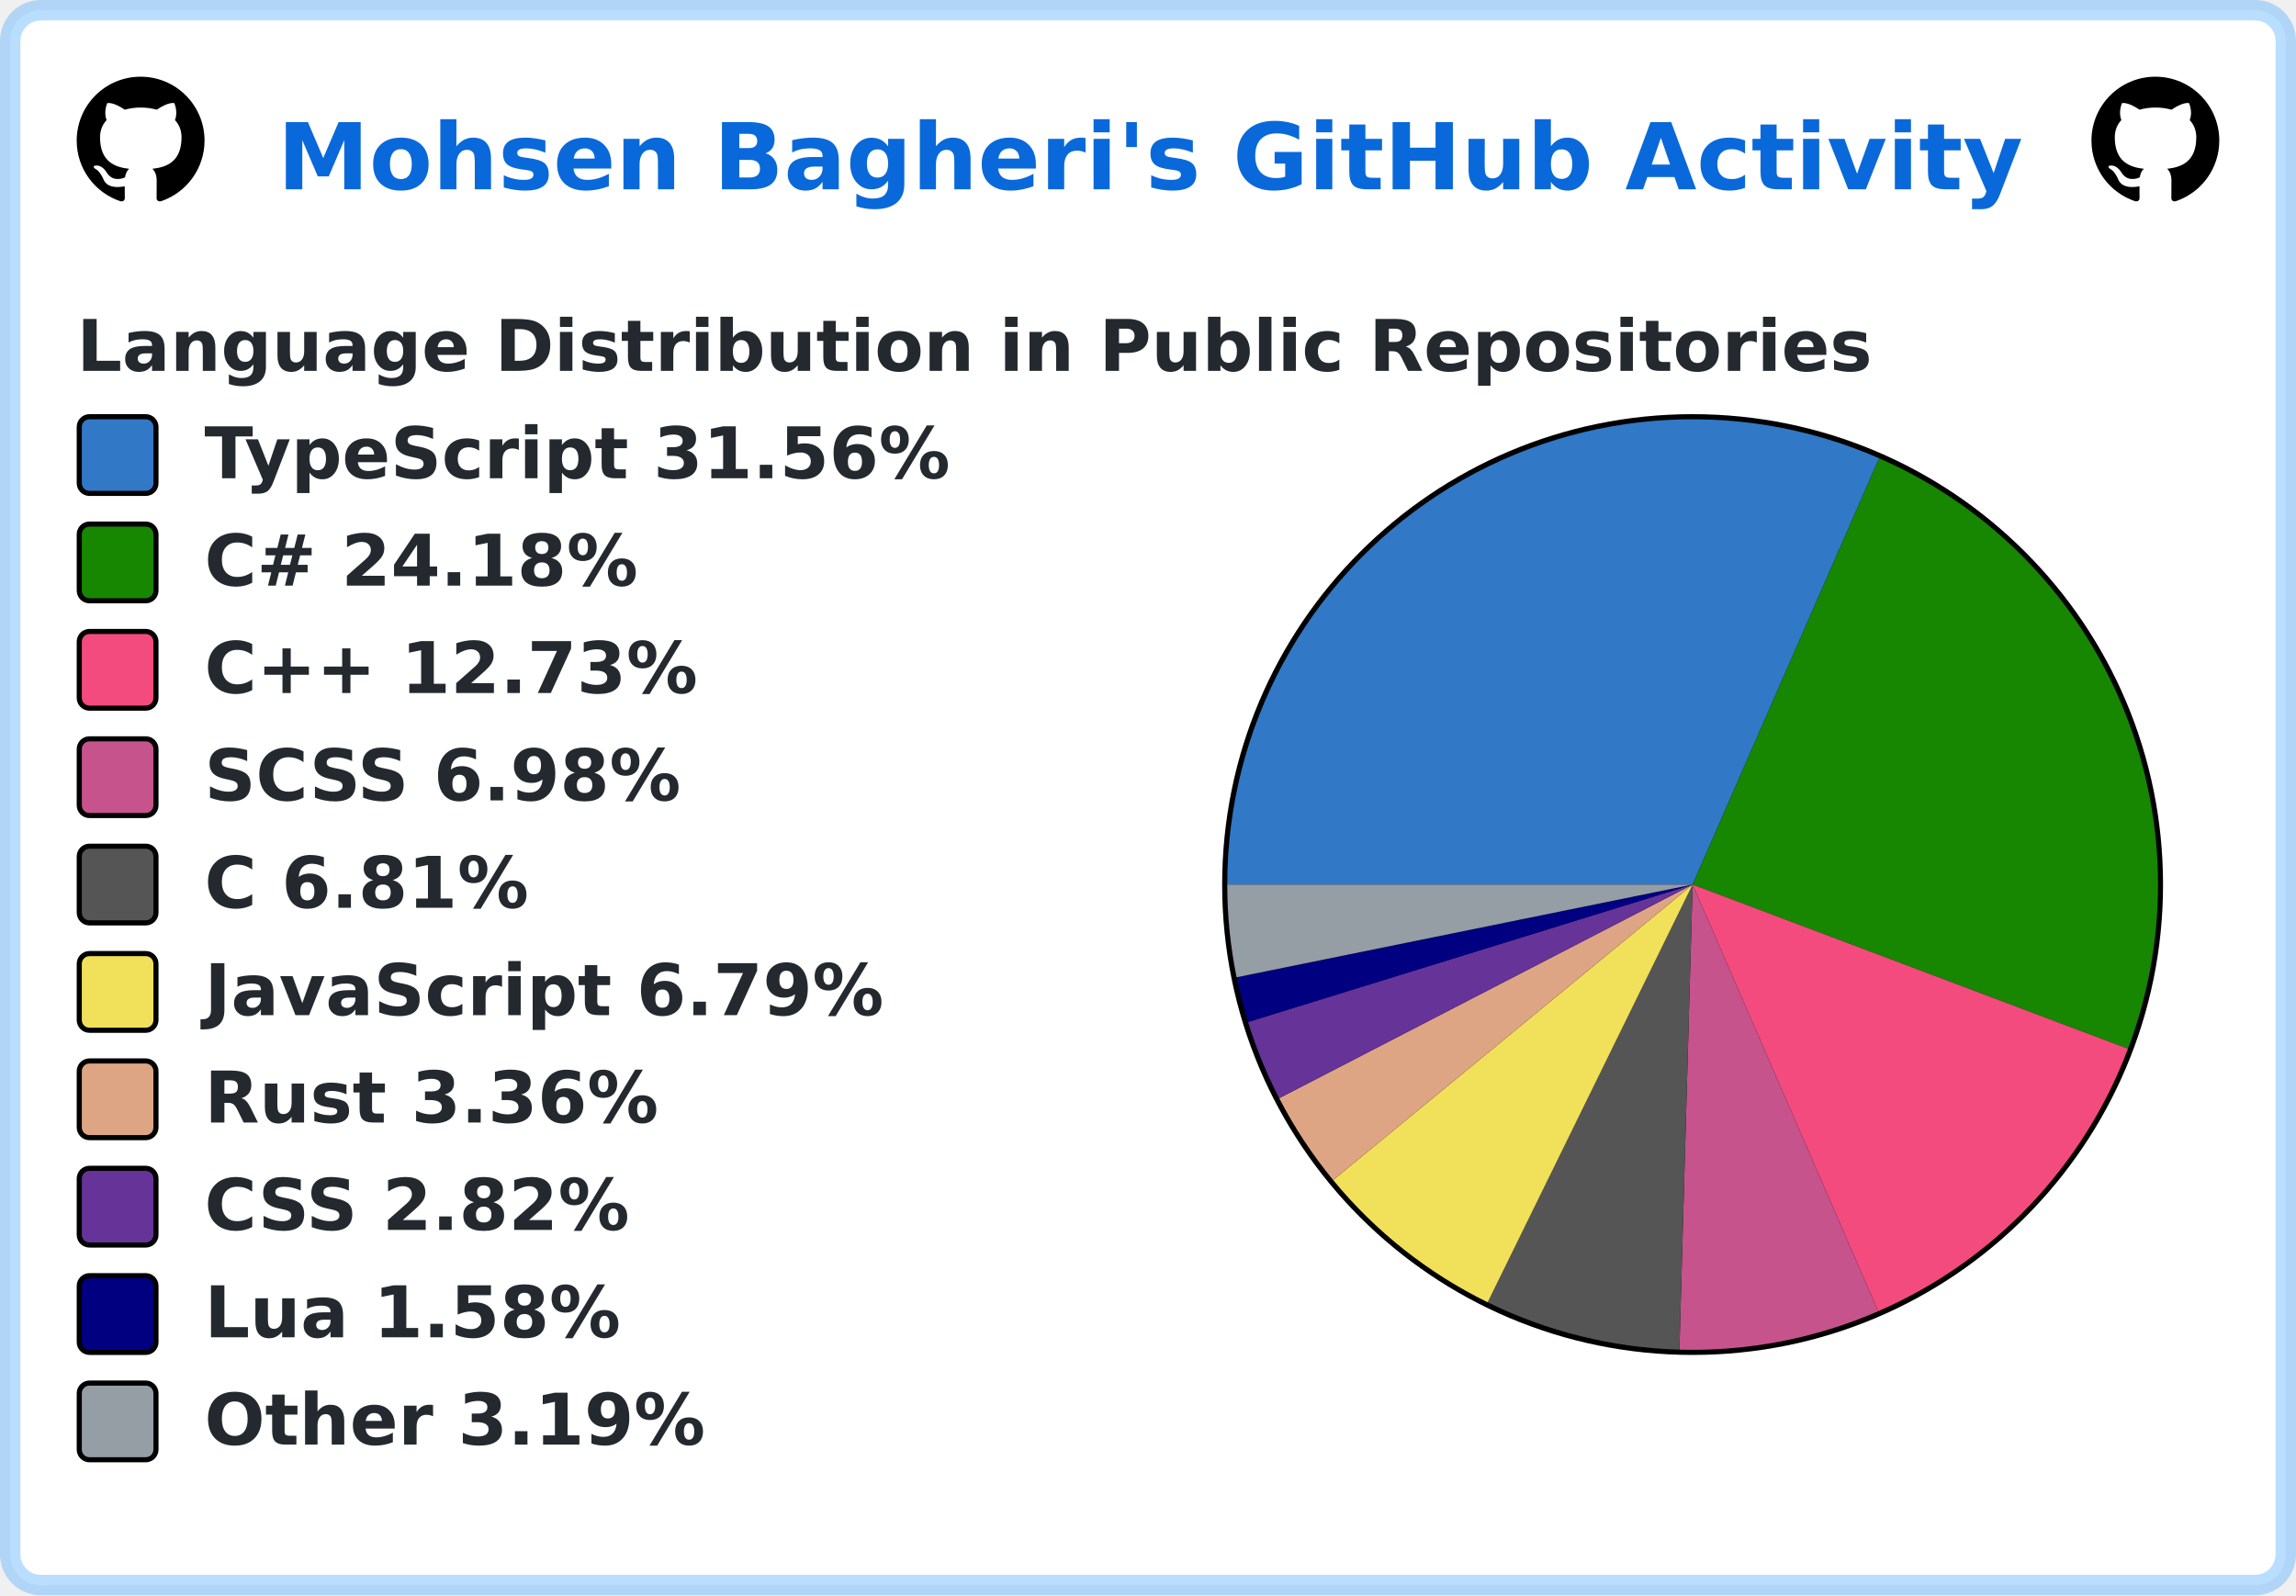
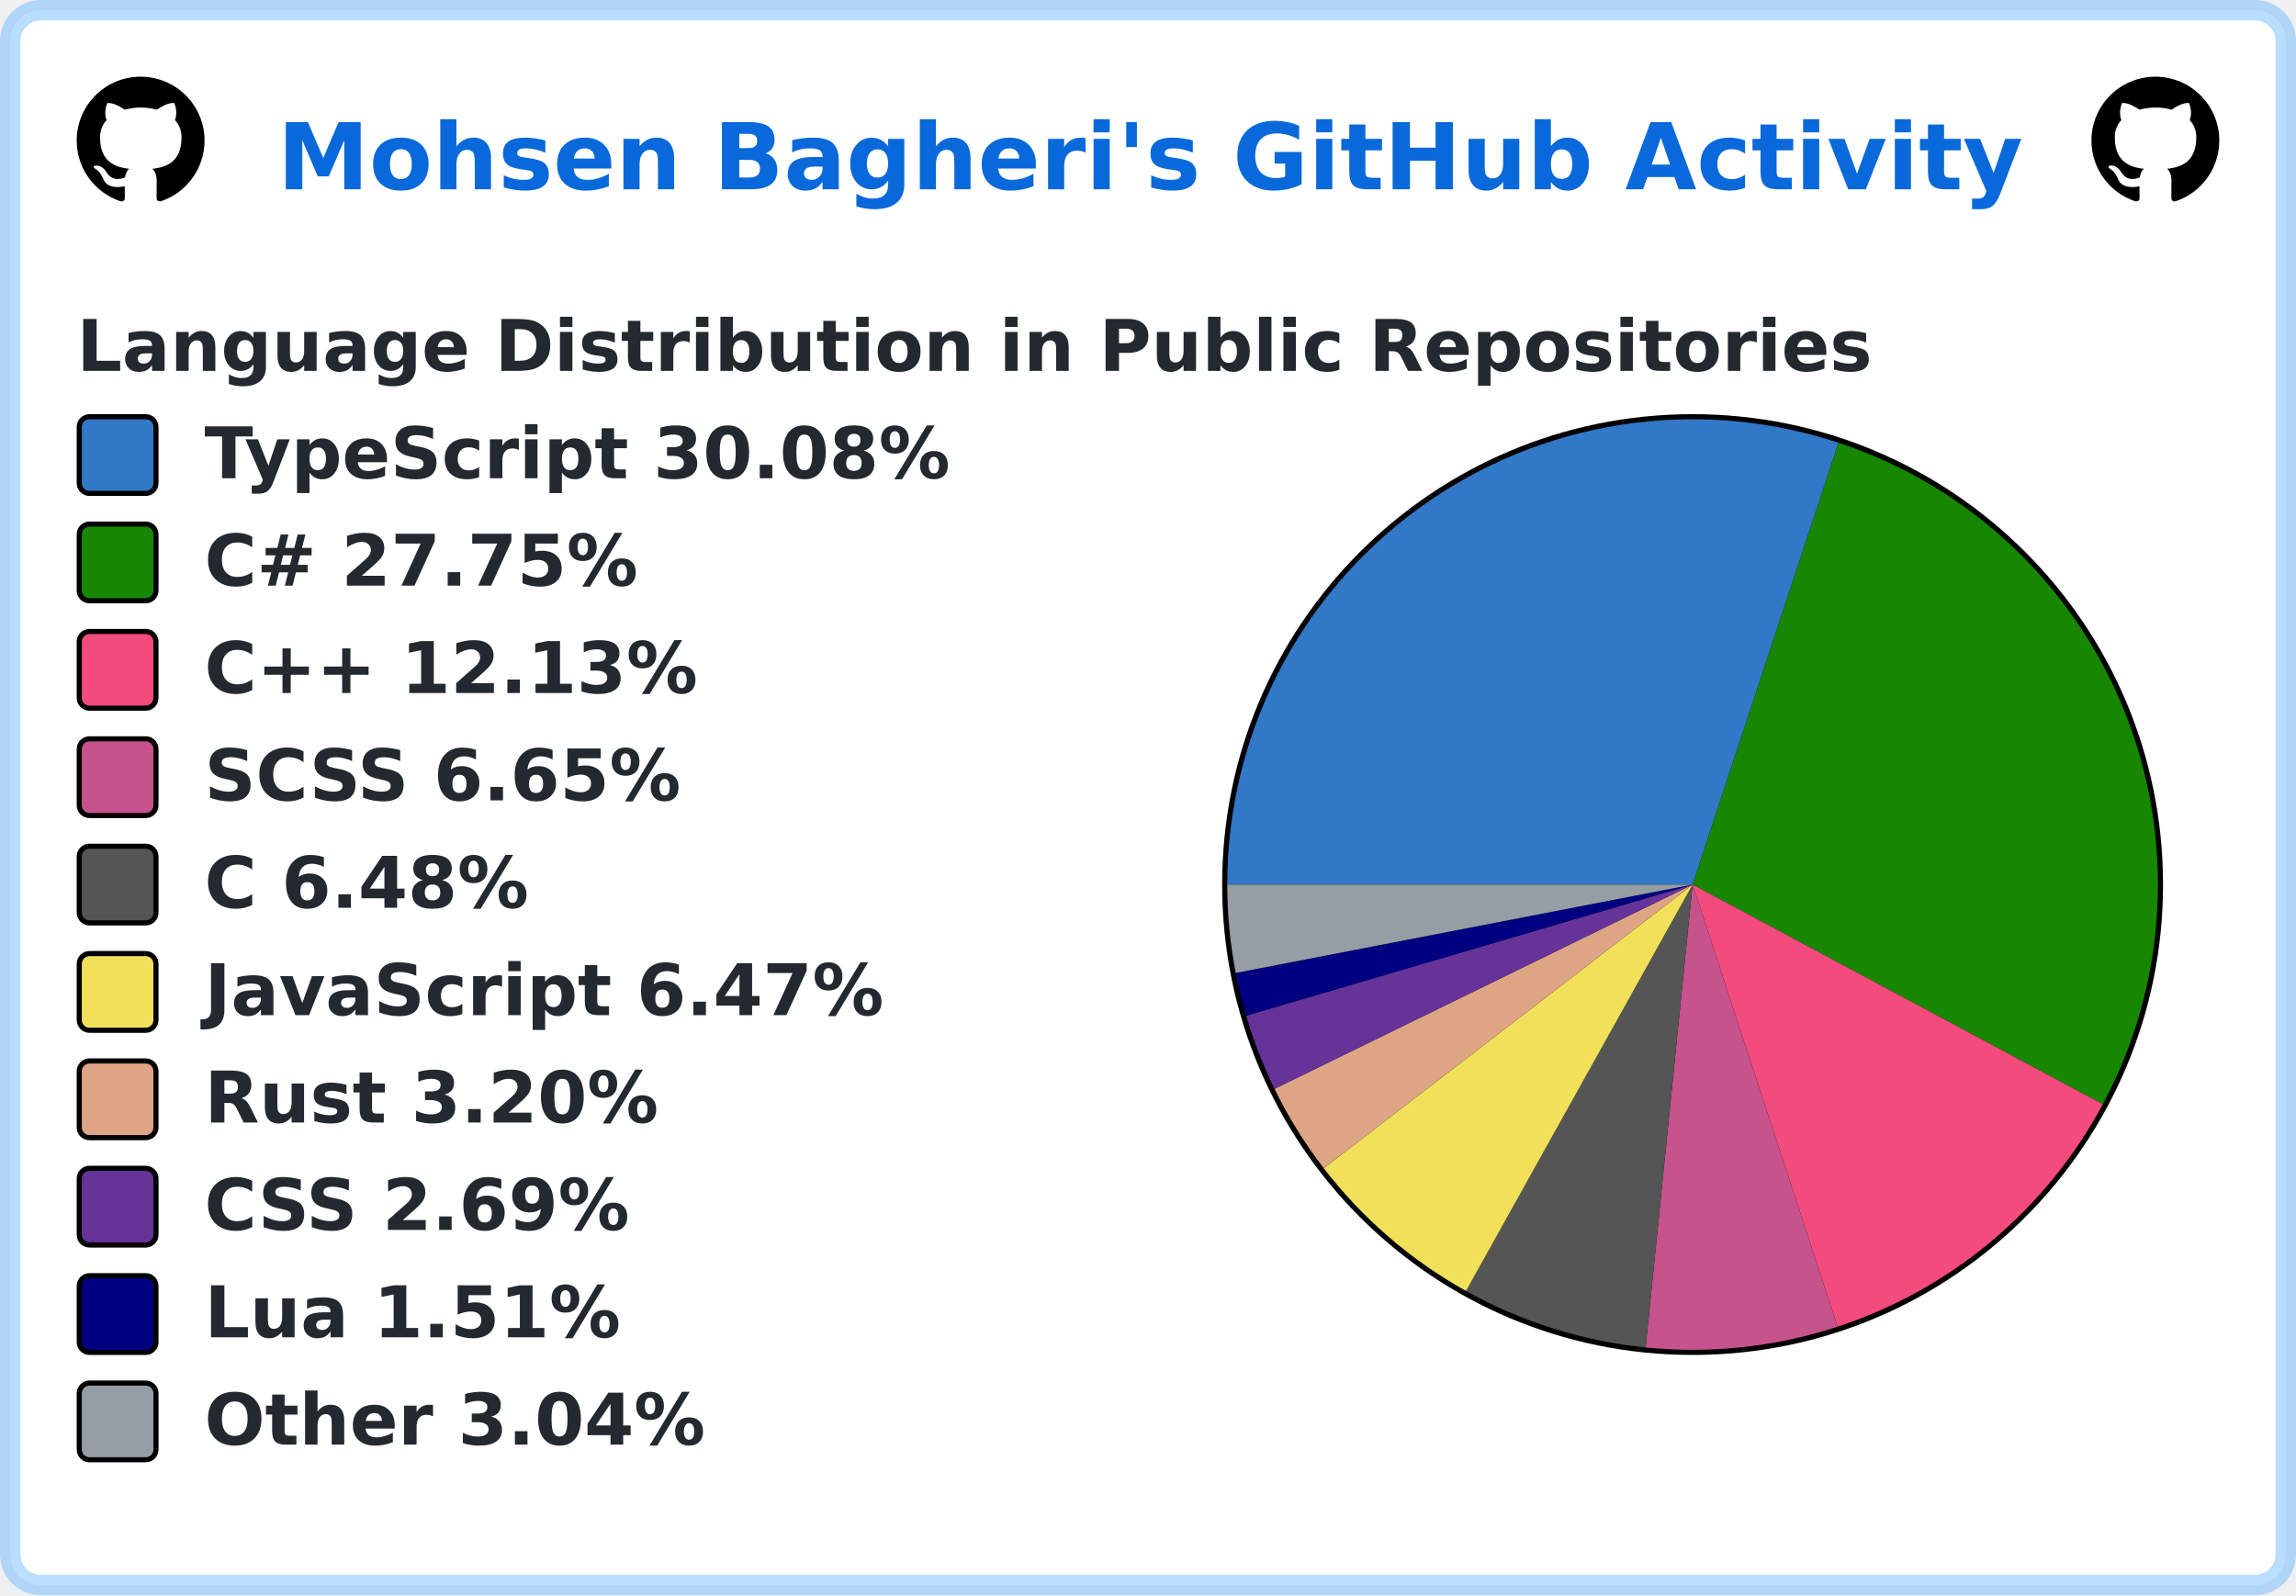
<svg xmlns="http://www.w3.org/2000/svg" width="449" height="312" viewBox="0 0 449 312" lang="en" xml:lang="en">
  <rect x="2" y="2" stroke-width="4" rx="6" width="445" height="308" stroke="rgba(84,174,255,0.4)" fill="#ffffff" />
  <g font-weight="600" font-size="110pt" font-family="Verdana,Geneva,DejaVu Sans,sans-serif" text-rendering="geometricPrecision">
    <text x="441" y="301" lengthAdjust="spacingAndGlyphs" textLength="2760" transform="scale(0.123)" fill="#0969da">Mohsen Bagheri's GitHub Activity</text>
    <svg x="15" y="15" width="25" height="25" viewBox="0 0 16 16">
      <path fill="#000000" fill-rule="evenodd" d="M8 0C3.58 0 0 3.58 0 8c0 3.54 2.29 6.53 5.47 7.59.4.07.55-.17.55-.38 0-.19-.01-.82-.01-1.49-2.01.37-2.53-.49-2.69-.94-.09-.23-.48-.94-.82-1.13-.28-.15-.68-.52-.01-.53.63-.01 1.08.58 1.23.82.72 1.21 1.87.87 2.33.66.07-.52.28-.87.51-1.07-1.78-.2-3.64-.89-3.64-3.95 0-.87.31-1.59.82-2.15-.08-.2-.36-1.02.08-2.12 0 0 .67-.21 2.2.82.64-.18 1.32-.27 2-.27.68 0 1.36.09 2 .27 1.53-1.04 2.2-.82 2.2-.82.44 1.1.16 1.92.08 2.12.51.56.82 1.27.82 2.15 0 3.07-1.87 3.75-3.65 3.95.29.25.54.73.54 1.48 0 1.07-.01 1.93-.01 2.2 0 .21.15.46.55.38A8.013 8.013 0 0016 8c0-4.42-3.58-8-8-8z" />
    </svg>
    <svg x="409" y="15" width="25" height="25" viewBox="0 0 16 16">
      <path fill="#000000" fill-rule="evenodd" d="M8 0C3.58 0 0 3.58 0 8c0 3.54 2.29 6.53 5.47 7.59.4.07.55-.17.55-.38 0-.19-.01-.82-.01-1.49-2.01.37-2.53-.49-2.69-.94-.09-.23-.48-.94-.82-1.13-.28-.15-.68-.52-.01-.53.63-.01 1.08.58 1.23.82.72 1.21 1.87.87 2.33.66.07-.52.28-.87.51-1.07-1.78-.2-3.64-.89-3.64-3.95 0-.87.31-1.59.82-2.15-.08-.2-.36-1.02.08-2.12 0 0 .67-.21 2.2.82.64-.18 1.32-.27 2-.27.68 0 1.36.09 2 .27 1.53-1.04 2.2-.82 2.2-.82.44 1.1.16 1.92.08 2.12.51.56.82 1.27.82 2.15 0 3.07-1.87 3.75-3.65 3.95.29.25.54.73.54 1.48 0 1.07-.01 1.93-.01 2.2 0 .21.15.46.55.38A8.013 8.013 0 0016 8c0-4.42-3.58-8-8-8z" />
    </svg>
    <g transform="translate(0, 60)" fill="#24292f">
      <g transform="translate(15, 0)">
        <g transform="scale(0.095)">
          <text x="0" y="132" textLength="3652" lengthAdjust="spacingAndGlyphs">Language Distribution in Public Repositories</text>
        </g>
      </g>
      <g transform="translate(239, 21)">
        <circle cx="92" cy="92" r="92" fill="#000000" />
      </g>
      <g transform="translate(240, 22)">
-         <path fill-rule="evenodd" fill="#3178c6" d="M 0.0,91 A 91 91 0 0 1 127.48 7.632 L 91,91 Z" />
-         <path fill-rule="evenodd" fill="#178600" d="M 127.48,7.632 A 91 91 0 0 1 176.145 123.113 L 91,91 Z" />
-         <path fill-rule="evenodd" fill="#f34b7d" d="M 176.145,123.113 A 91 91 0 0 1 127.3 174.446 L 91,91 Z" />
-         <path fill-rule="evenodd" fill="#c6538c" d="M 127.3,174.446 A 91 91 0 0 1 88.42 181.963 L 91,91 Z" />
-         <path fill-rule="evenodd" fill="#555555" d="M 88.42,181.963 A 91 91 0 0 1 50.931 172.704 L 91,91 Z" />
-         <path fill-rule="evenodd" fill="#f1e05a" d="M 50.931,172.704 A 91 91 0 0 1 20.704 148.788 L 91,91 Z" />
-         <path fill-rule="evenodd" fill="#dea584" d="M 20.704,148.788 A 91 91 0 0 1 10.158 132.781 L 91,91 Z" />
-         <path fill-rule="evenodd" fill="#663399" d="M 10.158,132.781 A 91 91 0 0 1 4.061 117.881 L 91,91 Z" />
-         <path fill-rule="evenodd" fill="#000080" d="M 4.061,117.881 A 91 91 0 0 1 1.825 109.132 L 91,91 Z" />
-         <path fill-rule="evenodd" fill="#959da5" d="M 1.825,109.132 A 91 91 0 0 1 0.0 91 L 91,91 Z" />
+         <path fill-rule="evenodd" fill="#3178c6" d="M 0.0,91 A 91 91 0 0 1 119.537 4.59 L 91,91 Z" />
+         <path fill-rule="evenodd" fill="#178600" d="M 119.537,4.59 A 91 91 0 0 1 171.217 133.969 L 91,91 Z" />
+         <path fill-rule="evenodd" fill="#f34b7d" d="M 171.217,133.969 A 91 91 0 0 1 119.359 177.468 L 91,91 Z" />
+         <path fill-rule="evenodd" fill="#c6538c" d="M 119.359,177.468 A 91 91 0 0 1 81.818 181.536 L 91,91 Z" />
+         <path fill-rule="evenodd" fill="#555555" d="M 81.818,181.536 A 91 91 0 0 1 46.694 170.486 L 91,91 Z" />
+         <path fill-rule="evenodd" fill="#f1e05a" d="M 46.694,170.486 A 91 91 0 0 1 18.866 146.477 L 91,91 Z" />
+         <path fill-rule="evenodd" fill="#dea584" d="M 18.866,146.477 A 91 91 0 0 1 9.239 130.953 L 91,91 Z" />
+         <path fill-rule="evenodd" fill="#663399" d="M 9.239,130.953 A 91 91 0 0 1 3.689 116.649 L 91,91 Z" />
+         <path fill-rule="evenodd" fill="#000080" d="M 3.689,116.649 A 91 91 0 0 1 1.657 108.288 L 91,91 Z" />
+         <path fill-rule="evenodd" fill="#959da5" d="M 1.657,108.288 A 91 91 0 0 1 0.0 91 L 91,91 Z" />
      </g>
      <g transform="translate(15, 21)">
        <rect x="0.5" y="0.5" rx="2" width="15" height="15" fill="#3178c6" stroke-width="1" stroke="#000000" />
-         <text transform="scale(0.095)" x="263" y="132" textLength="1568" lengthAdjust="spacingAndGlyphs">TypeScript 31.56%</text>
+         <text transform="scale(0.095)" x="263" y="132" textLength="1568" lengthAdjust="spacingAndGlyphs">TypeScript 30.08%</text>
      </g>
      <g transform="translate(15, 42)">
        <rect x="0.5" y="0.5" rx="2" width="15" height="15" fill="#178600" stroke-width="1" stroke="#000000" />
-         <text transform="scale(0.095)" x="263" y="132" textLength="936" lengthAdjust="spacingAndGlyphs">C# 24.18%</text>
+         <text transform="scale(0.095)" x="263" y="132" textLength="936" lengthAdjust="spacingAndGlyphs">C# 27.75%</text>
      </g>
      <g transform="translate(15, 63)">
        <rect x="0.5" y="0.5" rx="2" width="15" height="15" fill="#f34b7d" stroke-width="1" stroke="#000000" />
-         <text transform="scale(0.095)" x="263" y="132" textLength="1074" lengthAdjust="spacingAndGlyphs">C++ 12.73%</text>
+         <text transform="scale(0.095)" x="263" y="132" textLength="1074" lengthAdjust="spacingAndGlyphs">C++ 12.13%</text>
      </g>
      <g transform="translate(15, 84)">
        <rect x="0.5" y="0.5" rx="2" width="15" height="15" fill="#c6538c" stroke-width="1" stroke="#000000" />
-         <text transform="scale(0.095)" x="263" y="132" textLength="1008" lengthAdjust="spacingAndGlyphs">SCSS 6.98%</text>
+         <text transform="scale(0.095)" x="263" y="132" textLength="1008" lengthAdjust="spacingAndGlyphs">SCSS 6.65%</text>
      </g>
      <g transform="translate(15, 105)">
        <rect x="0.5" y="0.5" rx="2" width="15" height="15" fill="#555555" stroke-width="1" stroke="#000000" />
-         <text transform="scale(0.095)" x="263" y="132" textLength="693" lengthAdjust="spacingAndGlyphs">C 6.81%</text>
+         <text transform="scale(0.095)" x="263" y="132" textLength="693" lengthAdjust="spacingAndGlyphs">C 6.48%</text>
      </g>
      <g transform="translate(15, 126)">
        <rect x="0.5" y="0.5" rx="2" width="15" height="15" fill="#f1e05a" stroke-width="1" stroke="#000000" />
-         <text transform="scale(0.095)" x="263" y="132" textLength="1412" lengthAdjust="spacingAndGlyphs">JavaScript 6.79%</text>
+         <text transform="scale(0.095)" x="263" y="132" textLength="1412" lengthAdjust="spacingAndGlyphs">JavaScript 6.47%</text>
      </g>
      <g transform="translate(15, 147)">
        <rect x="0.5" y="0.5" rx="2" width="15" height="15" fill="#dea584" stroke-width="1" stroke="#000000" />
-         <text transform="scale(0.095)" x="263" y="132" textLength="946" lengthAdjust="spacingAndGlyphs">Rust 3.36%</text>
+         <text transform="scale(0.095)" x="263" y="132" textLength="946" lengthAdjust="spacingAndGlyphs">Rust 3.20%</text>
      </g>
      <g transform="translate(15, 168)">
        <rect x="0.5" y="0.5" rx="2" width="15" height="15" fill="#663399" stroke-width="1" stroke="#000000" />
-         <text transform="scale(0.095)" x="263" y="132" textLength="903" lengthAdjust="spacingAndGlyphs">CSS 2.82%</text>
+         <text transform="scale(0.095)" x="263" y="132" textLength="903" lengthAdjust="spacingAndGlyphs">CSS 2.69%</text>
      </g>
      <g transform="translate(15, 189)">
        <rect x="0.5" y="0.5" rx="2" width="15" height="15" fill="#000080" stroke-width="1" stroke="#000000" />
-         <text transform="scale(0.095)" x="263" y="132" textLength="874" lengthAdjust="spacingAndGlyphs">Lua 1.58%</text>
+         <text transform="scale(0.095)" x="263" y="132" textLength="874" lengthAdjust="spacingAndGlyphs">Lua 1.51%</text>
      </g>
      <g transform="translate(15, 210)">
        <rect x="0.5" y="0.5" rx="2" width="15" height="15" fill="#959da5" stroke-width="1" stroke="#000000" />
-         <text transform="scale(0.095)" x="263" y="132" textLength="1047" lengthAdjust="spacingAndGlyphs">Other 3.19%</text>
+         <text transform="scale(0.095)" x="263" y="132" textLength="1047" lengthAdjust="spacingAndGlyphs">Other 3.04%</text>
      </g>
    </g>
  </g>
</svg>
